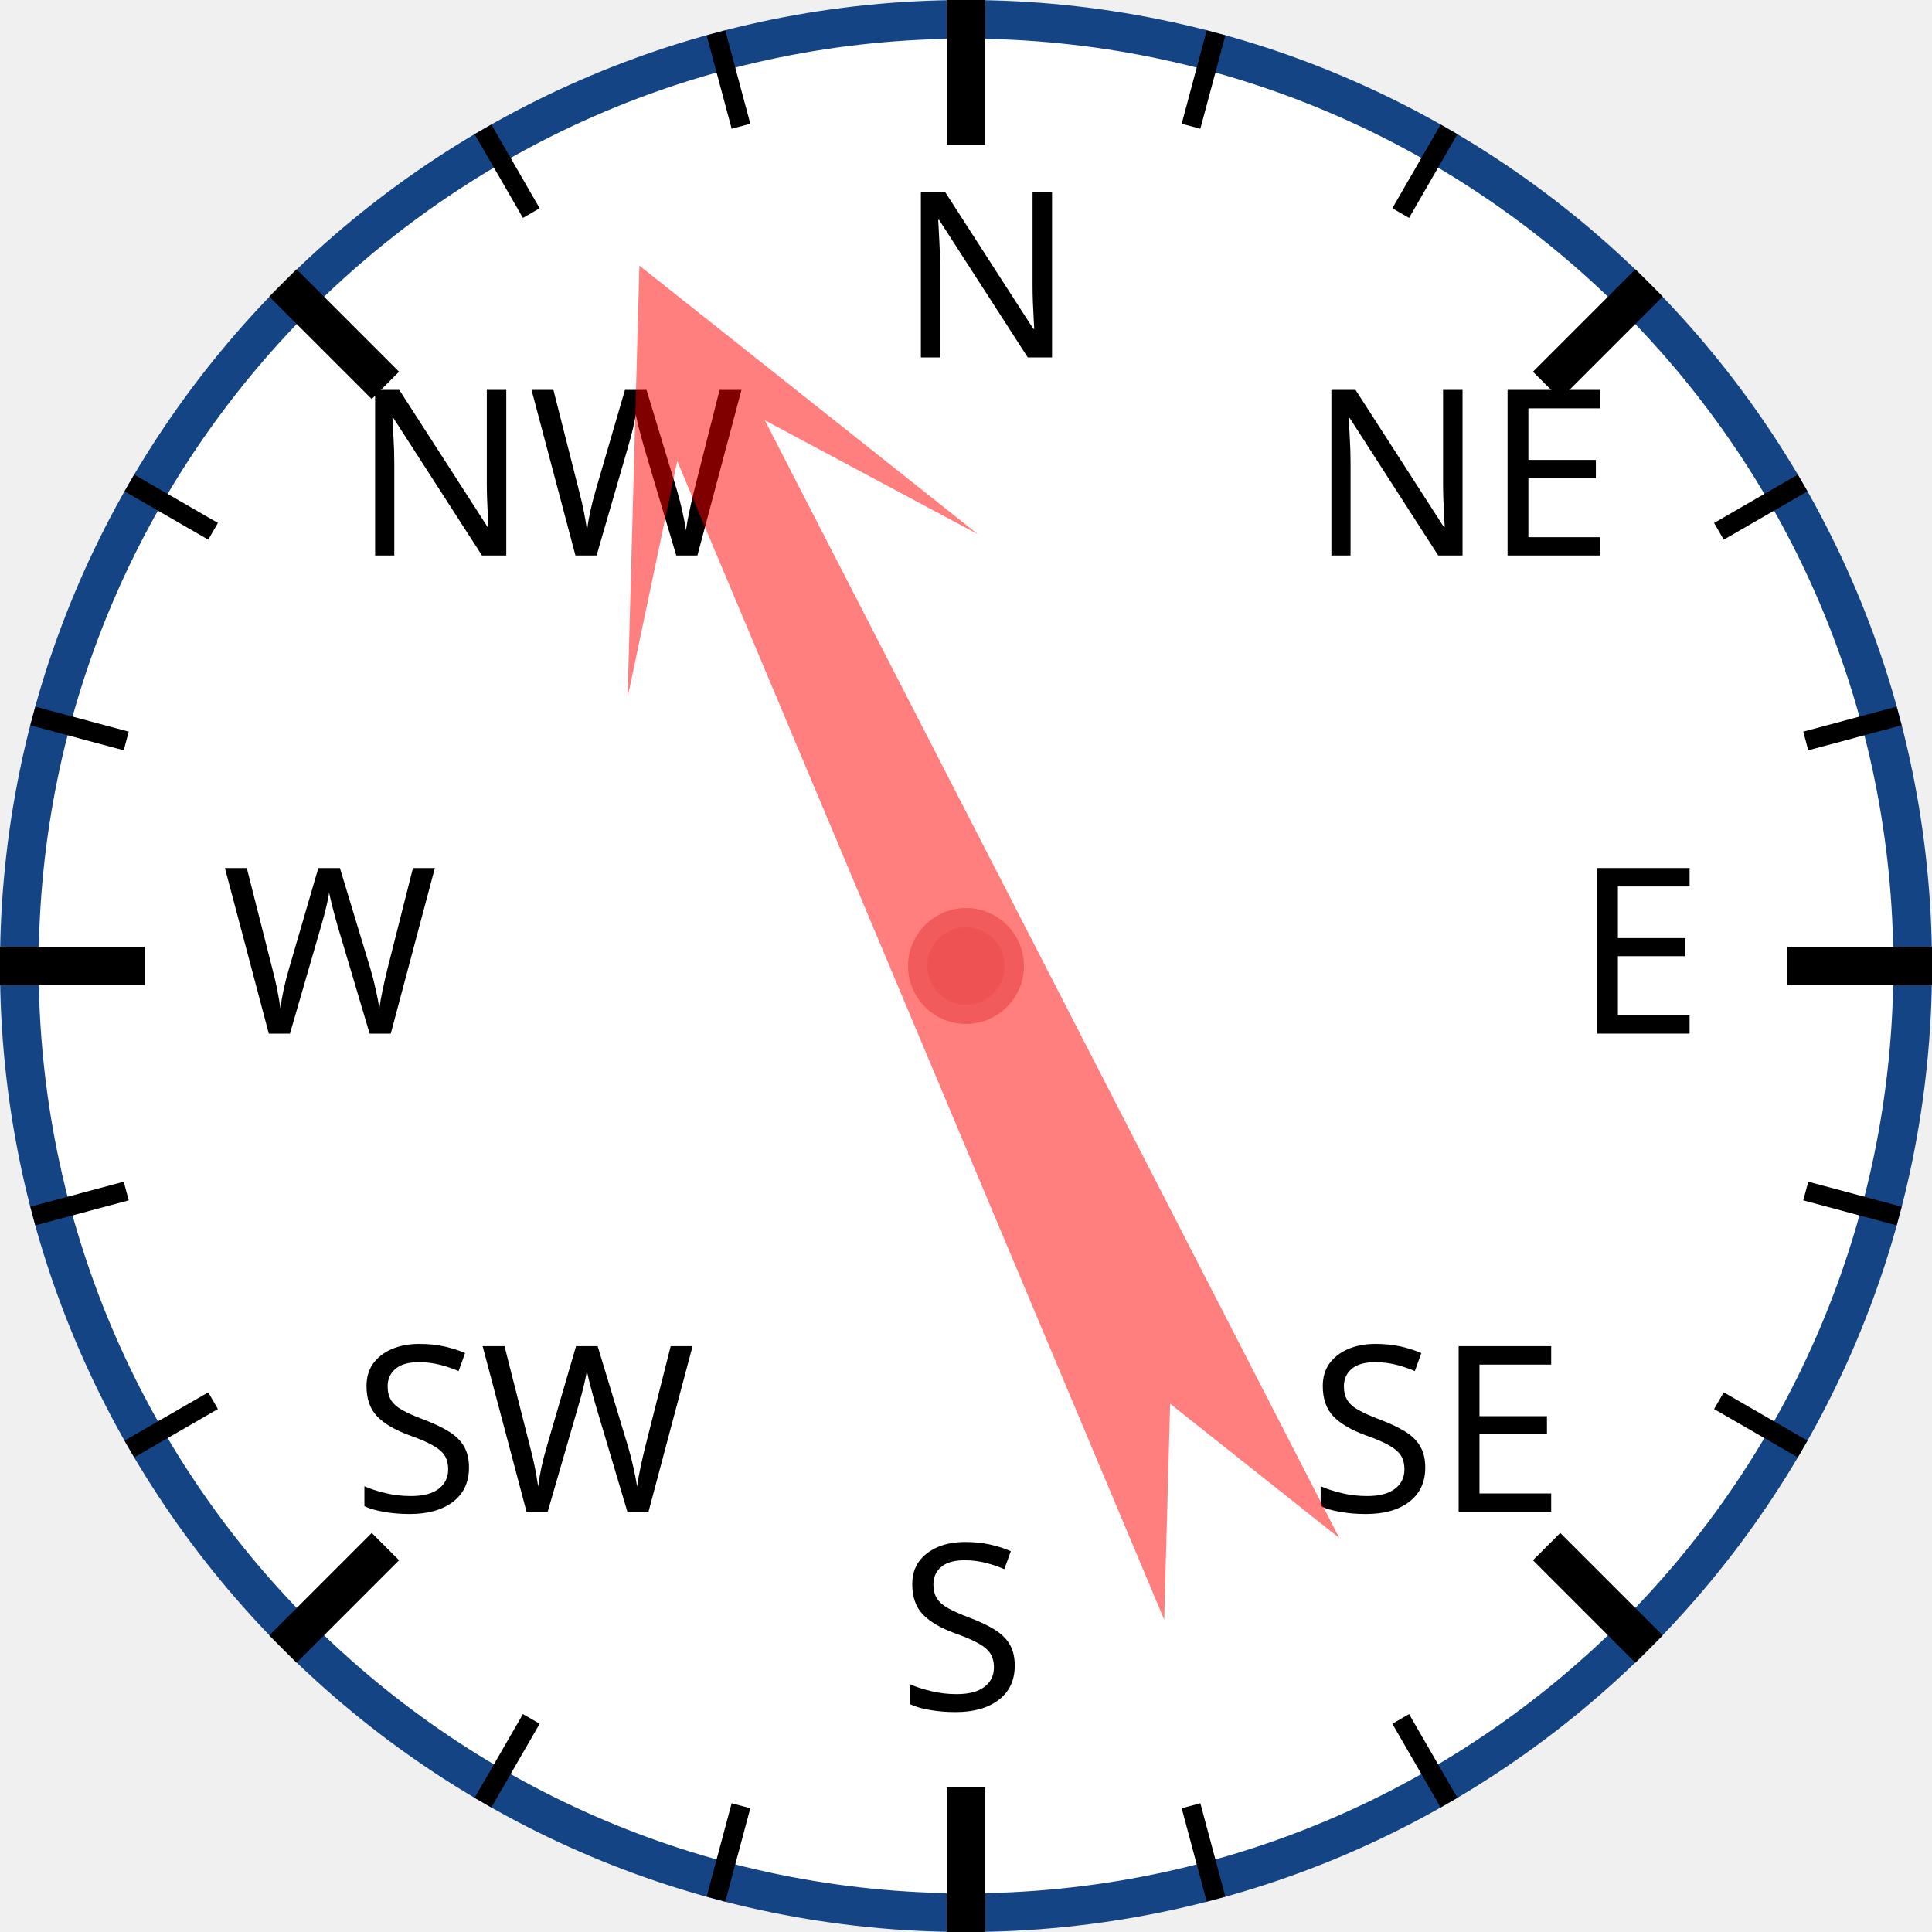
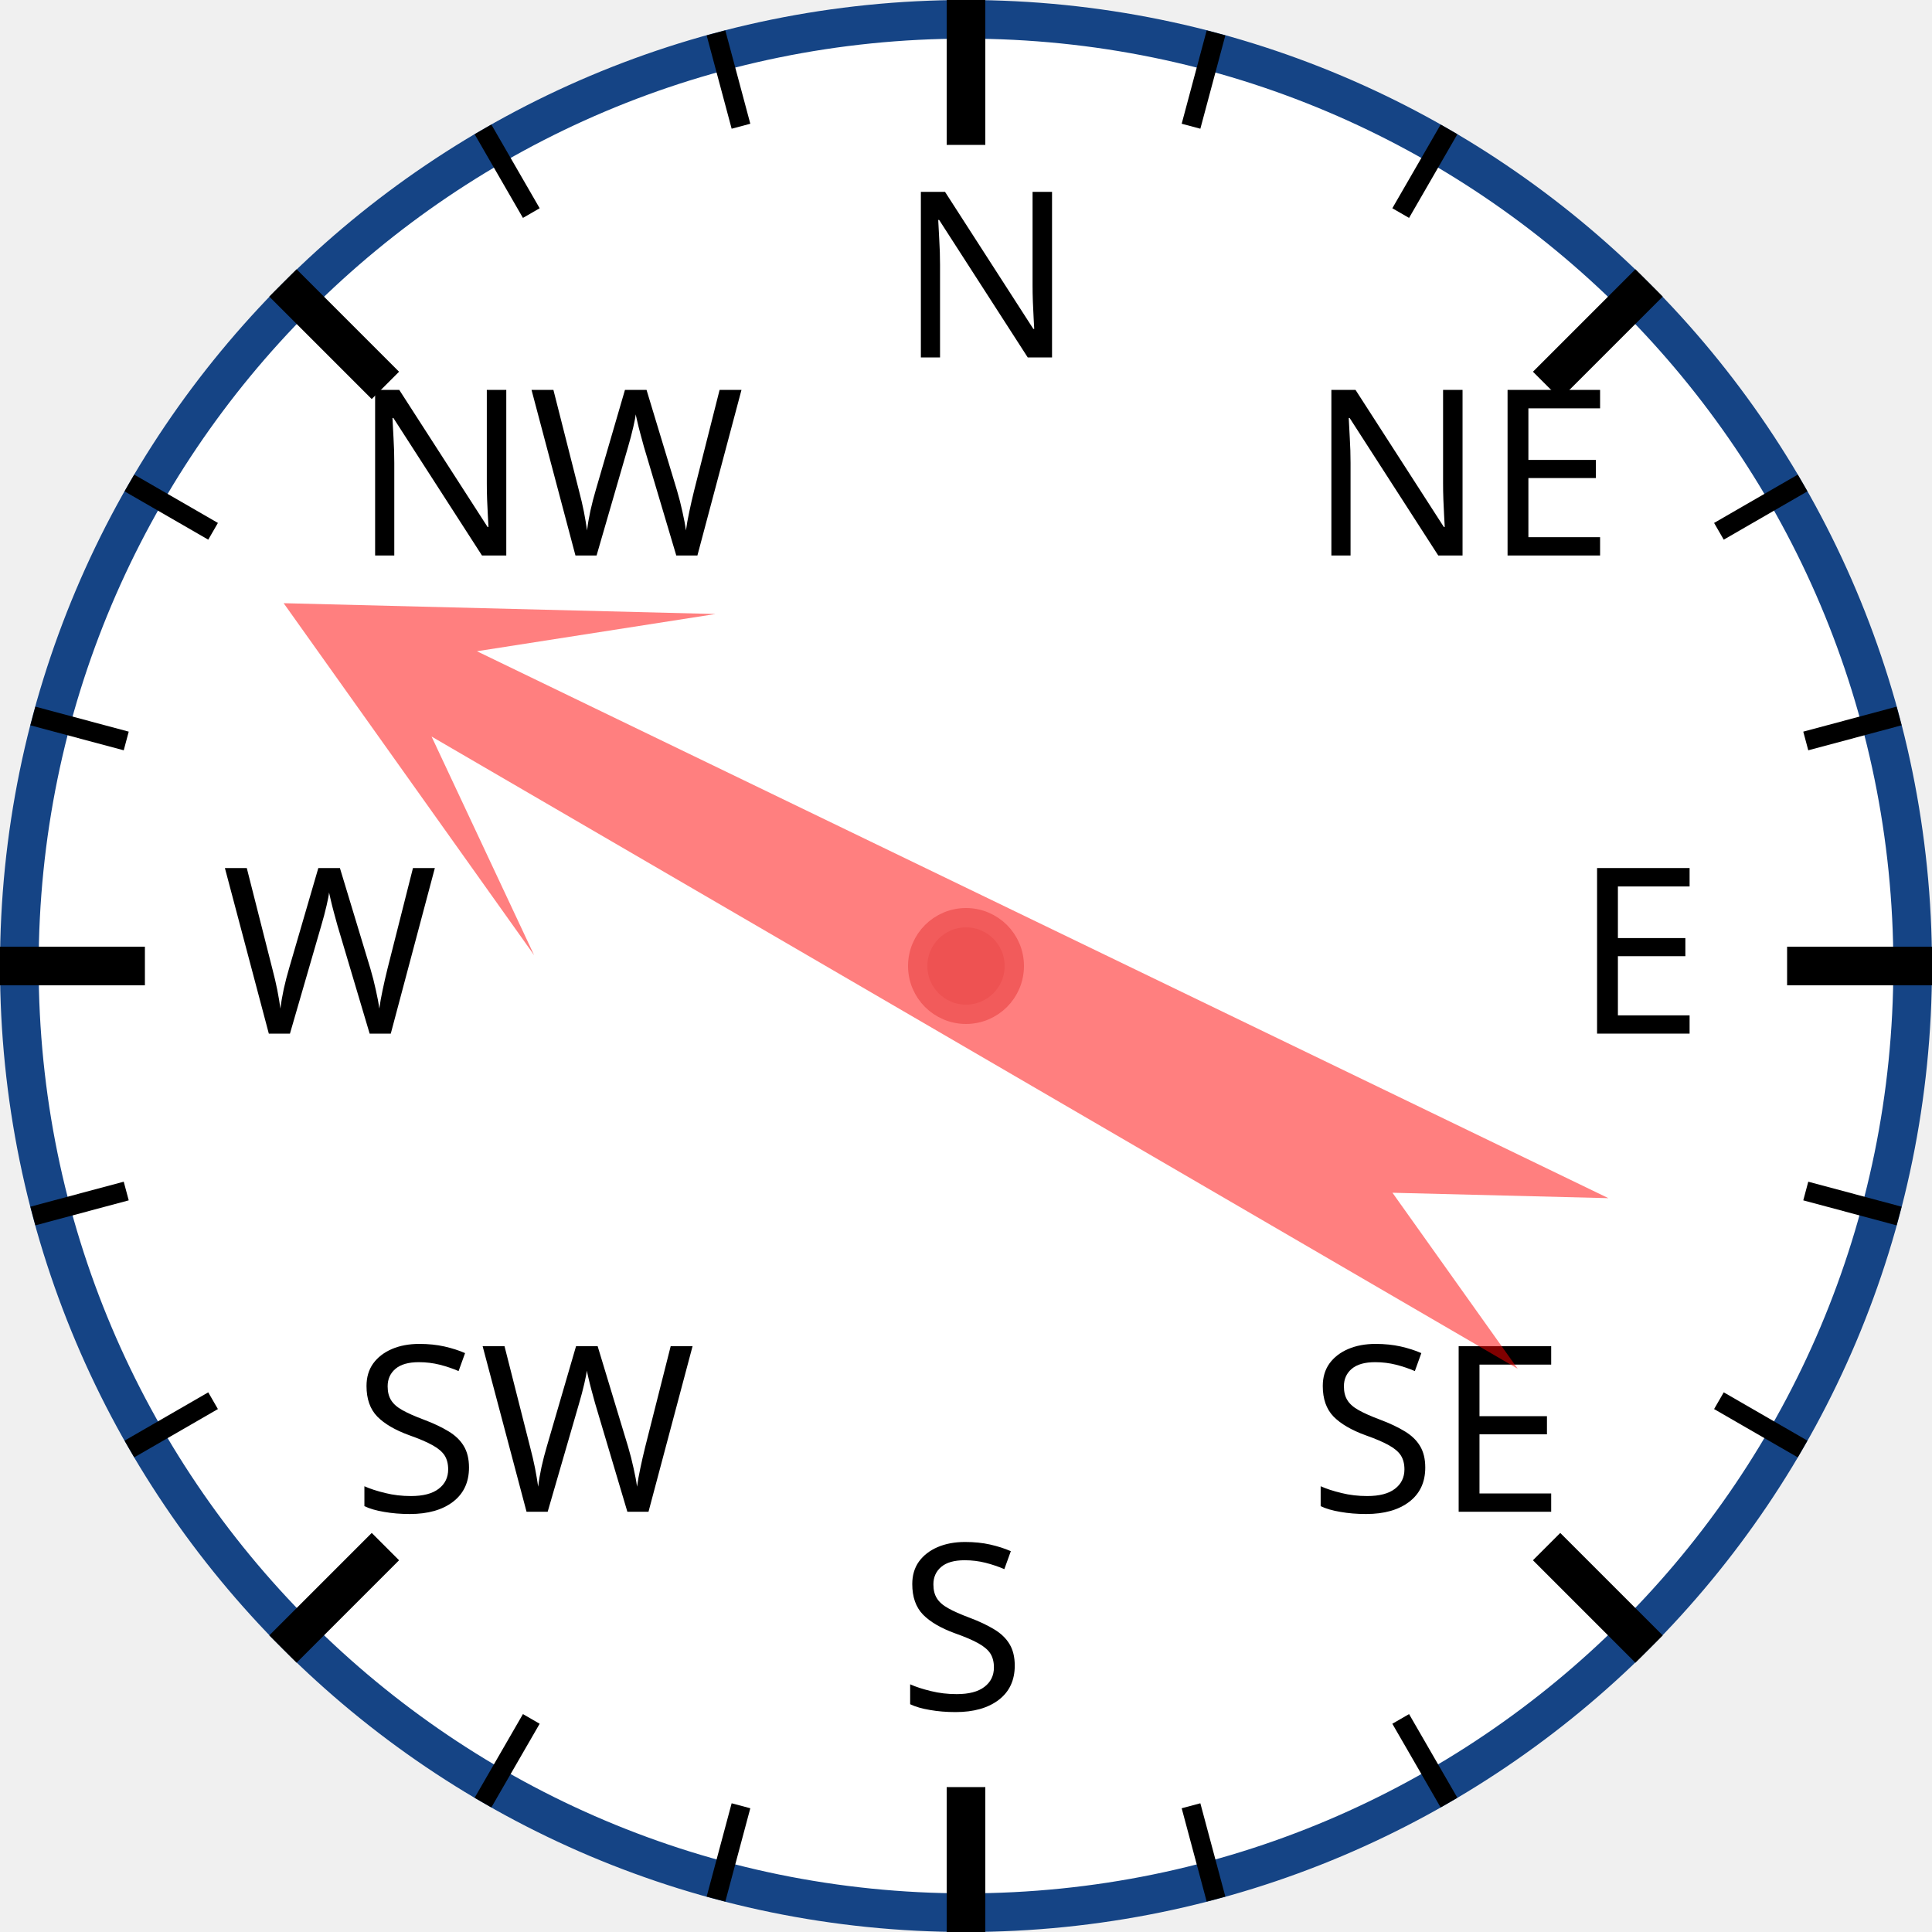
<svg xmlns="http://www.w3.org/2000/svg" width="120px" height="120px" viewBox="0 0 200 200">
  <circle cx="100" cy="100" r="98" style="fill: white; stroke: #154485; stroke-width: 4;" />
  <text x="93.0" y="37.0" style="font-family: sans-serif; font-size: 18pt;">N</text>
  <line x1="100.0" y1="0.0" x2="100.0" y2="15.0" style="stroke: black; stroke-width: 4;" />
  <line x1="74.118" y1="3.407" x2="76.706" y2="13.067" style="stroke: black; stroke-width: 2;" />
  <line x1="50" y1="13.397" x2="55" y2="22.058" style="stroke: black; stroke-width: 2;" />
  <text x="36.503" y="57.503" style="font-family: sans-serif; font-size: 18pt;">NW</text>
  <line x1="29.289" y1="29.289" x2="39.896" y2="39.896" style="stroke: black; stroke-width: 4;" />
  <line x1="13.397" y1="50" x2="22.058" y2="55" style="stroke: black; stroke-width: 2;" />
  <line x1="3.407" y1="74.118" x2="13.067" y2="76.706" style="stroke: black; stroke-width: 2;" />
  <text x="23.0" y="107.0" style="font-family: sans-serif; font-size: 18pt;">W</text>
  <line x1="0.0" y1="100.0" x2="15.0" y2="100.0" style="stroke: black; stroke-width: 4;" />
  <line x1="3.407" y1="125.882" x2="13.067" y2="123.294" style="stroke: black; stroke-width: 2;" />
  <line x1="13.397" y1="150" x2="22.058" y2="145" style="stroke: black; stroke-width: 2;" />
  <text x="36.503" y="156.497" style="font-family: sans-serif; font-size: 18pt;">SW</text>
  <line x1="29.289" y1="170.711" x2="39.896" y2="160.104" style="stroke: black; stroke-width: 4;" />
  <line x1="50" y1="186.603" x2="55" y2="177.942" style="stroke: black; stroke-width: 2;" />
  <line x1="74.118" y1="196.593" x2="76.706" y2="186.933" style="stroke: black; stroke-width: 2;" />
  <text x="93" y="177.0" style="font-family: sans-serif; font-size: 18pt;">S</text>
  <line x1="100" y1="200.0" x2="100" y2="185.0" style="stroke: black; stroke-width: 4;" />
  <line x1="125.882" y1="196.593" x2="123.294" y2="186.933" style="stroke: black; stroke-width: 2;" />
  <line x1="150.0" y1="186.603" x2="145.0" y2="177.942" style="stroke: black; stroke-width: 2;" />
  <text x="135.497" y="156.497" style="font-family: sans-serif; font-size: 18pt;">SE</text>
  <line x1="170.711" y1="170.711" x2="160.104" y2="160.104" style="stroke: black; stroke-width: 4;" />
  <line x1="186.603" y1="150" x2="177.942" y2="145" style="stroke: black; stroke-width: 2;" />
  <line x1="196.593" y1="125.882" x2="186.933" y2="123.294" style="stroke: black; stroke-width: 2;" />
  <text x="163.0" y="107" style="font-family: sans-serif; font-size: 18pt;">E</text>
  <line x1="200.0" y1="100" x2="185.0" y2="100" style="stroke: black; stroke-width: 4;" />
  <line x1="196.593" y1="74.118" x2="186.933" y2="76.706" style="stroke: black; stroke-width: 2;" />
  <line x1="186.603" y1="50" x2="177.942" y2="55" style="stroke: black; stroke-width: 2;" />
  <text x="135.497" y="57.503" style="font-family: sans-serif; font-size: 18pt;">NE</text>
  <line x1="170.711" y1="29.289" x2="160.104" y2="39.896" style="stroke: black; stroke-width: 4;" />
  <line x1="150" y1="13.397" x2="145" y2="22.058" style="stroke: black; stroke-width: 2;" />
  <line x1="125.882" y1="3.407" x2="123.294" y2="13.067" style="stroke: black; stroke-width: 2;" />
-   <polygon points="100 20 120 60 105 40 110 170 100 150 90 170 95 40 80 60" style="fill: red; fill-opacity: 0.5;" transform="rotate(335,100,100)" />
+   <polygon points="100 20 120 60 105 40 110 170 100 150 90 170 95 40 80 60" style="fill: red; fill-opacity: 0.5;" transform="rotate(298,100,100)" />
  <circle cx="100" cy="100" r="5" style="fill: #EE5252; stroke: #F25B5B; stroke-width: 2;" />
</svg>
